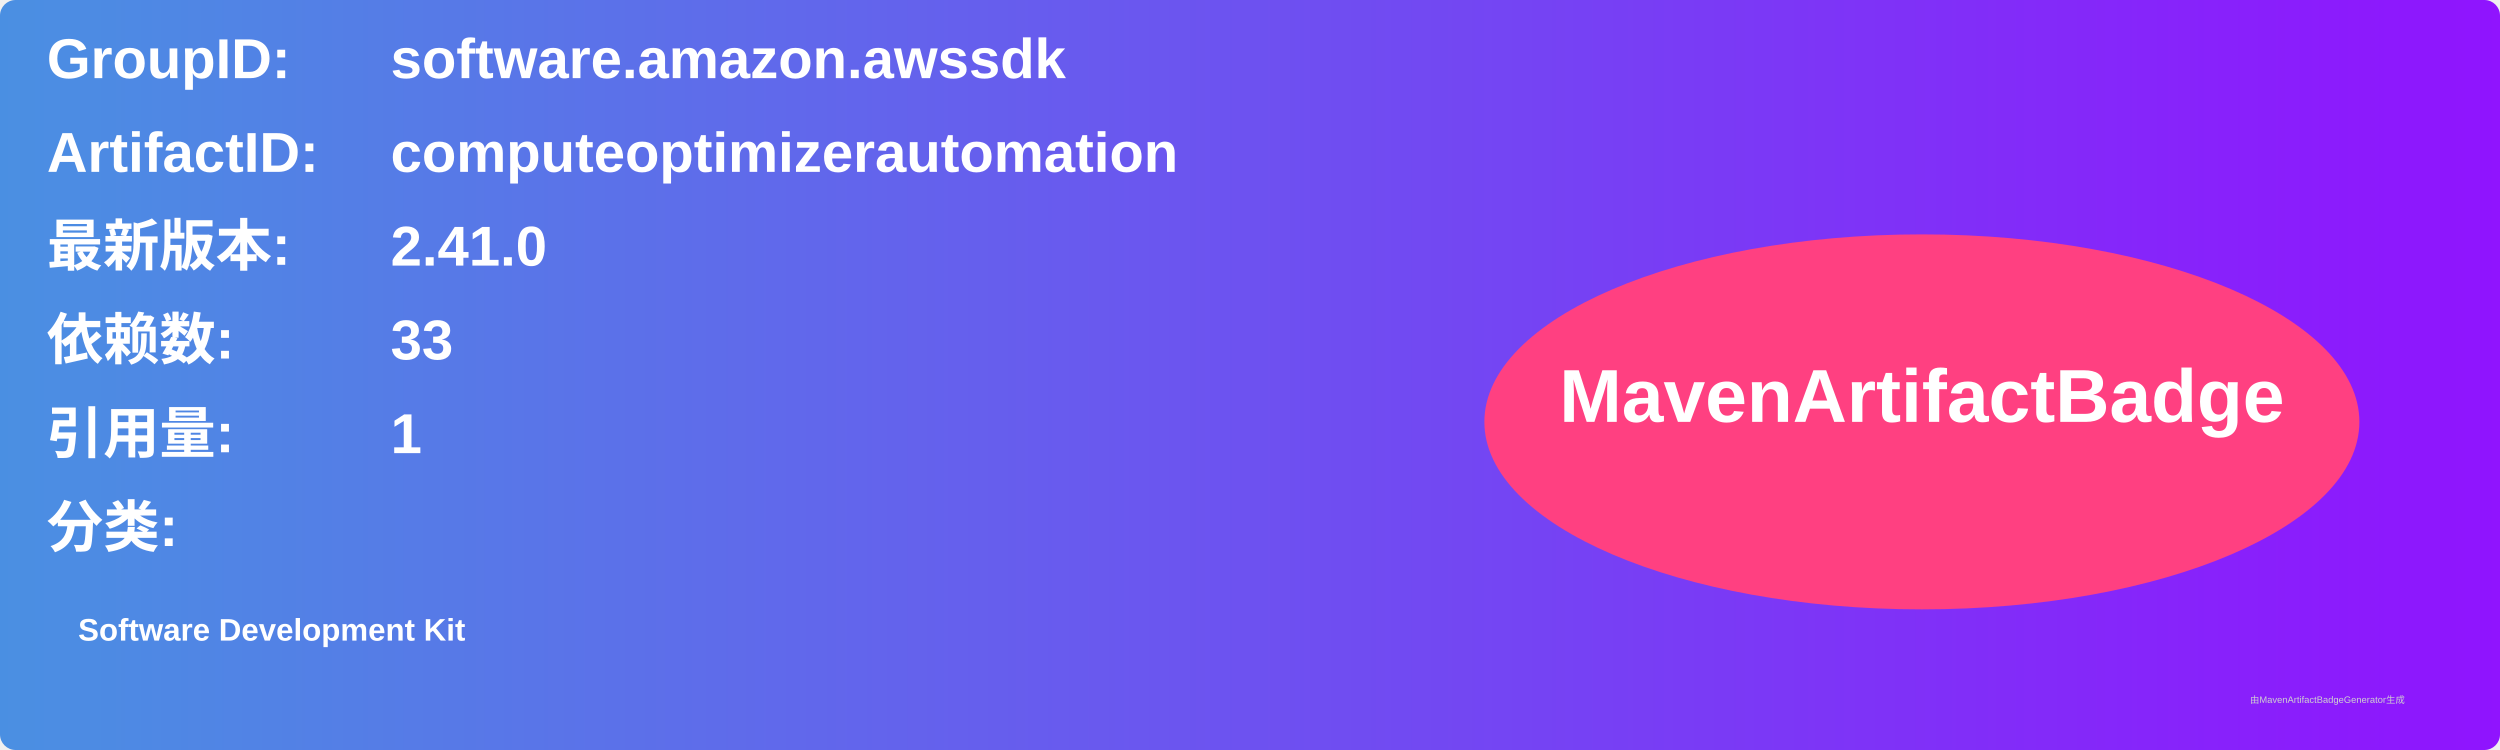
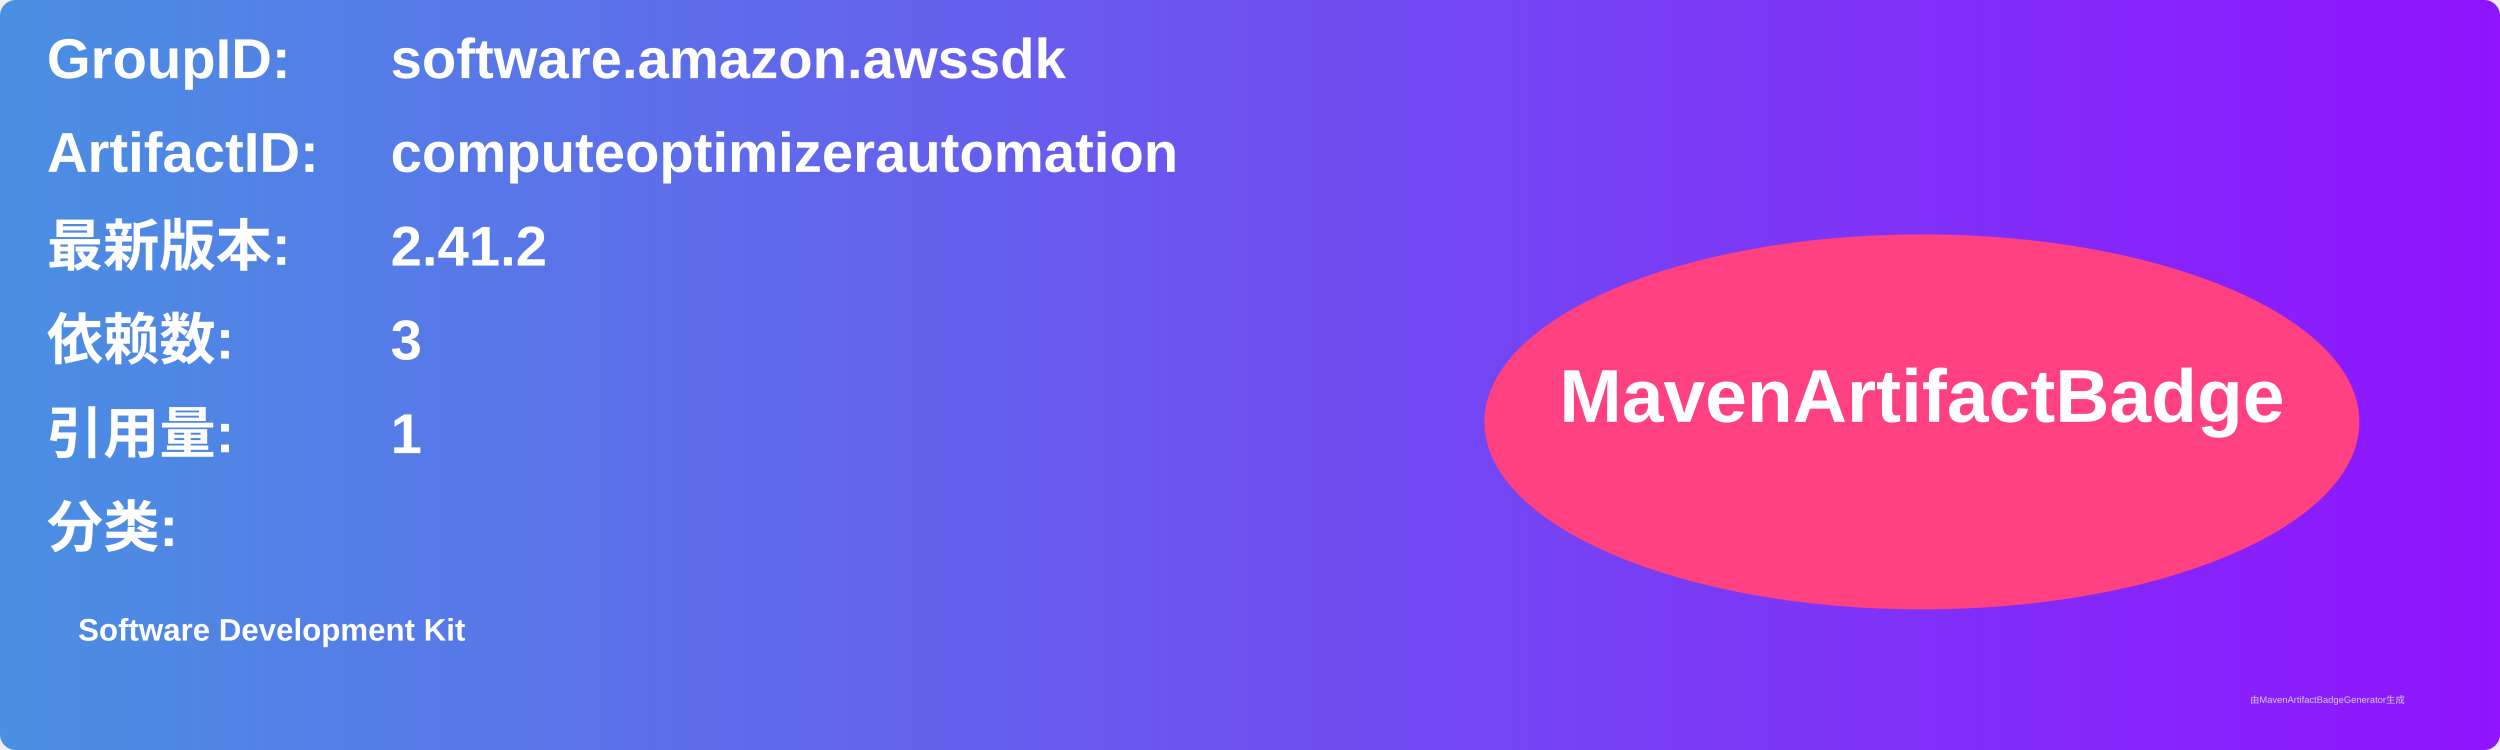
<svg xmlns="http://www.w3.org/2000/svg" width="800" height="240" viewBox="0 0 800 240">
  <linearGradient id="grad" x1="0%" y1="0%" x2="100%" y2="0%">
    <stop offset="0%" stop-color="#4a90e2" />
    <stop offset="100%" stop-color="#9013fe" />
  </linearGradient>
  <rect width="100%" height="100%" rx="5" ry="5" fill="url(#grad)" />
  <g transform="translate(15, 15)">
    <text x="0" y="10" font-family="Arial" font-size="18" fill="white" font-weight="bold" width="260">GroupID:</text>
    <text x="110" y="10" font-family="Arial" font-size="18" fill="white" font-weight="bold" width="460">software.amazon.awssdk</text>
    <text x="0" y="40" font-family="Arial" font-size="18" fill="white" font-weight="bold" width="260">ArtifactID:</text>
    <text x="110" y="40" font-family="Arial" font-size="18" fill="white" font-weight="bold" width="460">computeoptimizerautomation</text>
    <text x="0" y="70" font-family="Arial" font-size="18" fill="white" font-weight="bold">最新版本:</text>
    <text x="110" y="70" font-family="Arial" font-size="18" fill="white" font-weight="bold">
-       <tspan font-weight="bold">2.41.0</tspan>
+       <tspan font-weight="bold">2.41.2</tspan>
    </text>
    <text x="0" y="100" font-family="Arial" font-size="18" fill="white" font-weight="bold">依赖数: </text>
    <text x="110" y="100" font-family="Arial" font-size="18" fill="white">
-       <tspan font-weight="bold">33</tspan>
+       <tspan font-weight="bold">3</tspan>
    </text>
    <text x="0" y="130" font-family="Arial" font-size="18" fill="white" font-weight="bold">引用量: </text>
    <text x="110" y="130" font-family="Arial" font-size="18" fill="white">
      <tspan font-weight="bold">1</tspan>
    </text>
    <text x="0" y="160" font-family="Arial" font-size="18" fill="white" font-weight="bold">分类:</text>
    <text x="10" y="190" font-family="Arial" font-size="10" fill="white">
      <tspan font-weight="bold">Software Development Kit</tspan>
    </text>
    <ellipse cx="600" cy="120" rx="140" ry="60" fill="#ff4081" />
    <text x="600" y="120" text-anchor="middle" font-family="Arial" font-size="24" fill="white" font-weight="bold">MavenArtifactBadge</text>
  </g>
  <text x="720" y="225" font-family="Arial" font-size="3" fill="#d0d0d0">由MavenArtifactBadgeGenerator生成</text>
</svg>
